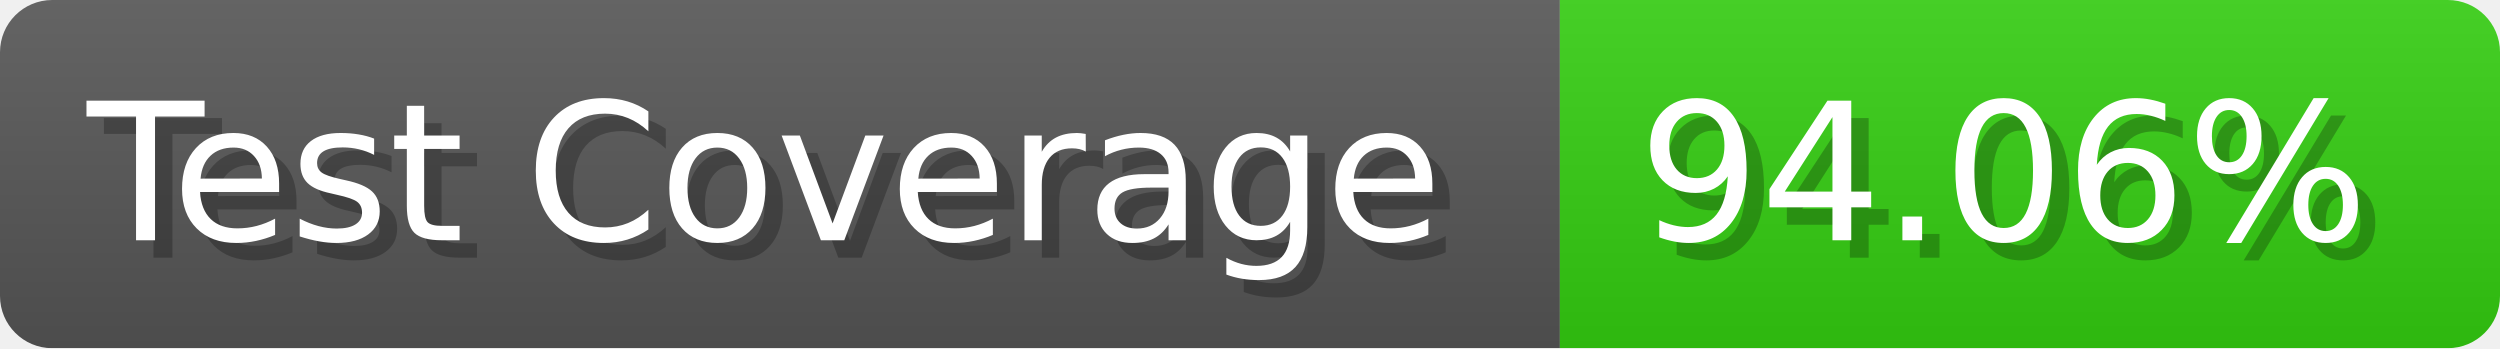
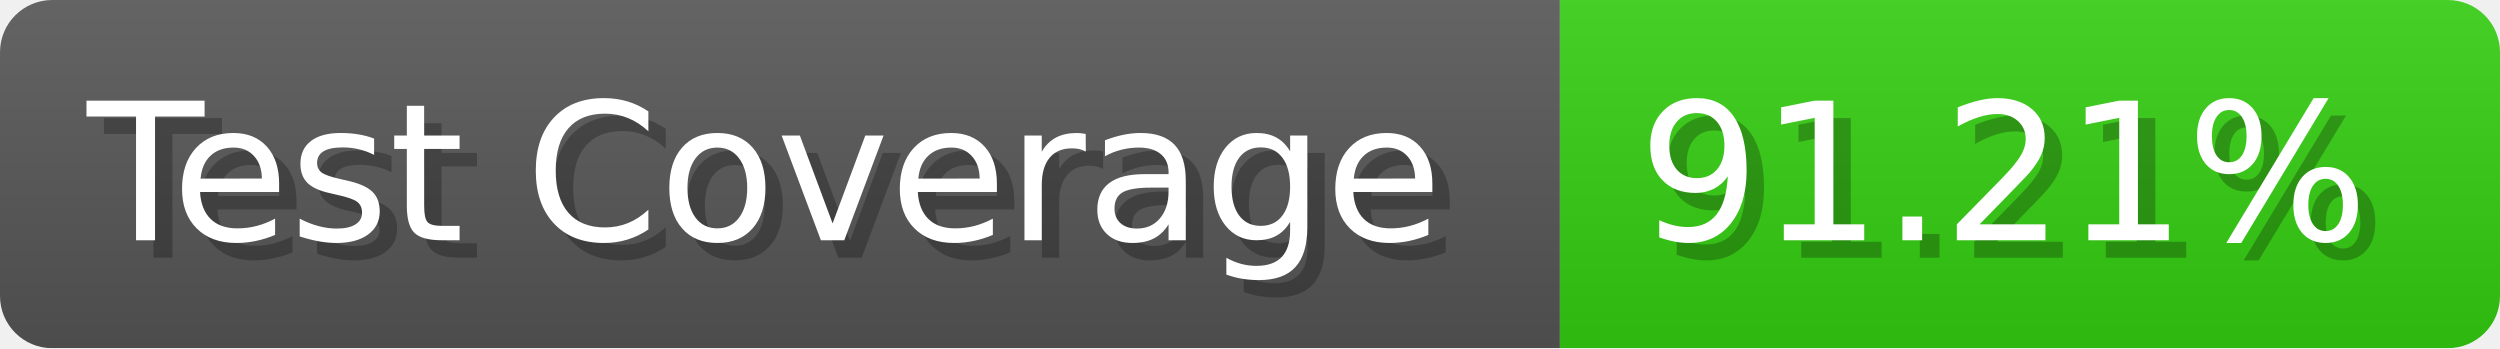
- <svg xmlns="http://www.w3.org/2000/svg" width="143.6" height="20" viewBox="0 0 1436 200" role="img" aria-label="Test Coverage: 94.06%">
+ <svg xmlns="http://www.w3.org/2000/svg" width="143.6" height="20" viewBox="0 0 1436 200" role="img" aria-label="Test Coverage: 91.21%">
  <linearGradient id="a" x2="0" y2="100%">
    <stop offset="0" stop-opacity=".1" stop-color="#EEE" />
    <stop offset="1" stop-opacity=".1" />
  </linearGradient>
  <mask id="m">
    <rect width="1436" height="200" rx="30" fill="#FFF" />
  </mask>
  <g mask="url(#m)">
    <rect width="896" height="200" fill="#555" />
    <rect width="540" height="200" fill="#3C1" x="896" />
    <rect width="1436" height="200" fill="url(#a)" />
  </g>
  <g aria-hidden="true" fill="#fff" text-anchor="start" font-family="Verdana,DejaVu Sans,sans-serif" font-size="110">
    <text x="60" y="148" textLength="796" fill="#000" opacity="0.25">Test Coverage</text>
    <text x="50" y="138" textLength="796">Test Coverage</text>
-     <text x="951" y="148" textLength="440" fill="#000" opacity="0.25">94.06%</text>
-     <text x="941" y="138" textLength="440">94.06%</text>
+     <text x="951" y="148" textLength="440" fill="#000" opacity="0.25">91.21%</text>
+     <text x="941" y="138" textLength="440">91.21%</text>
  </g>
</svg>
